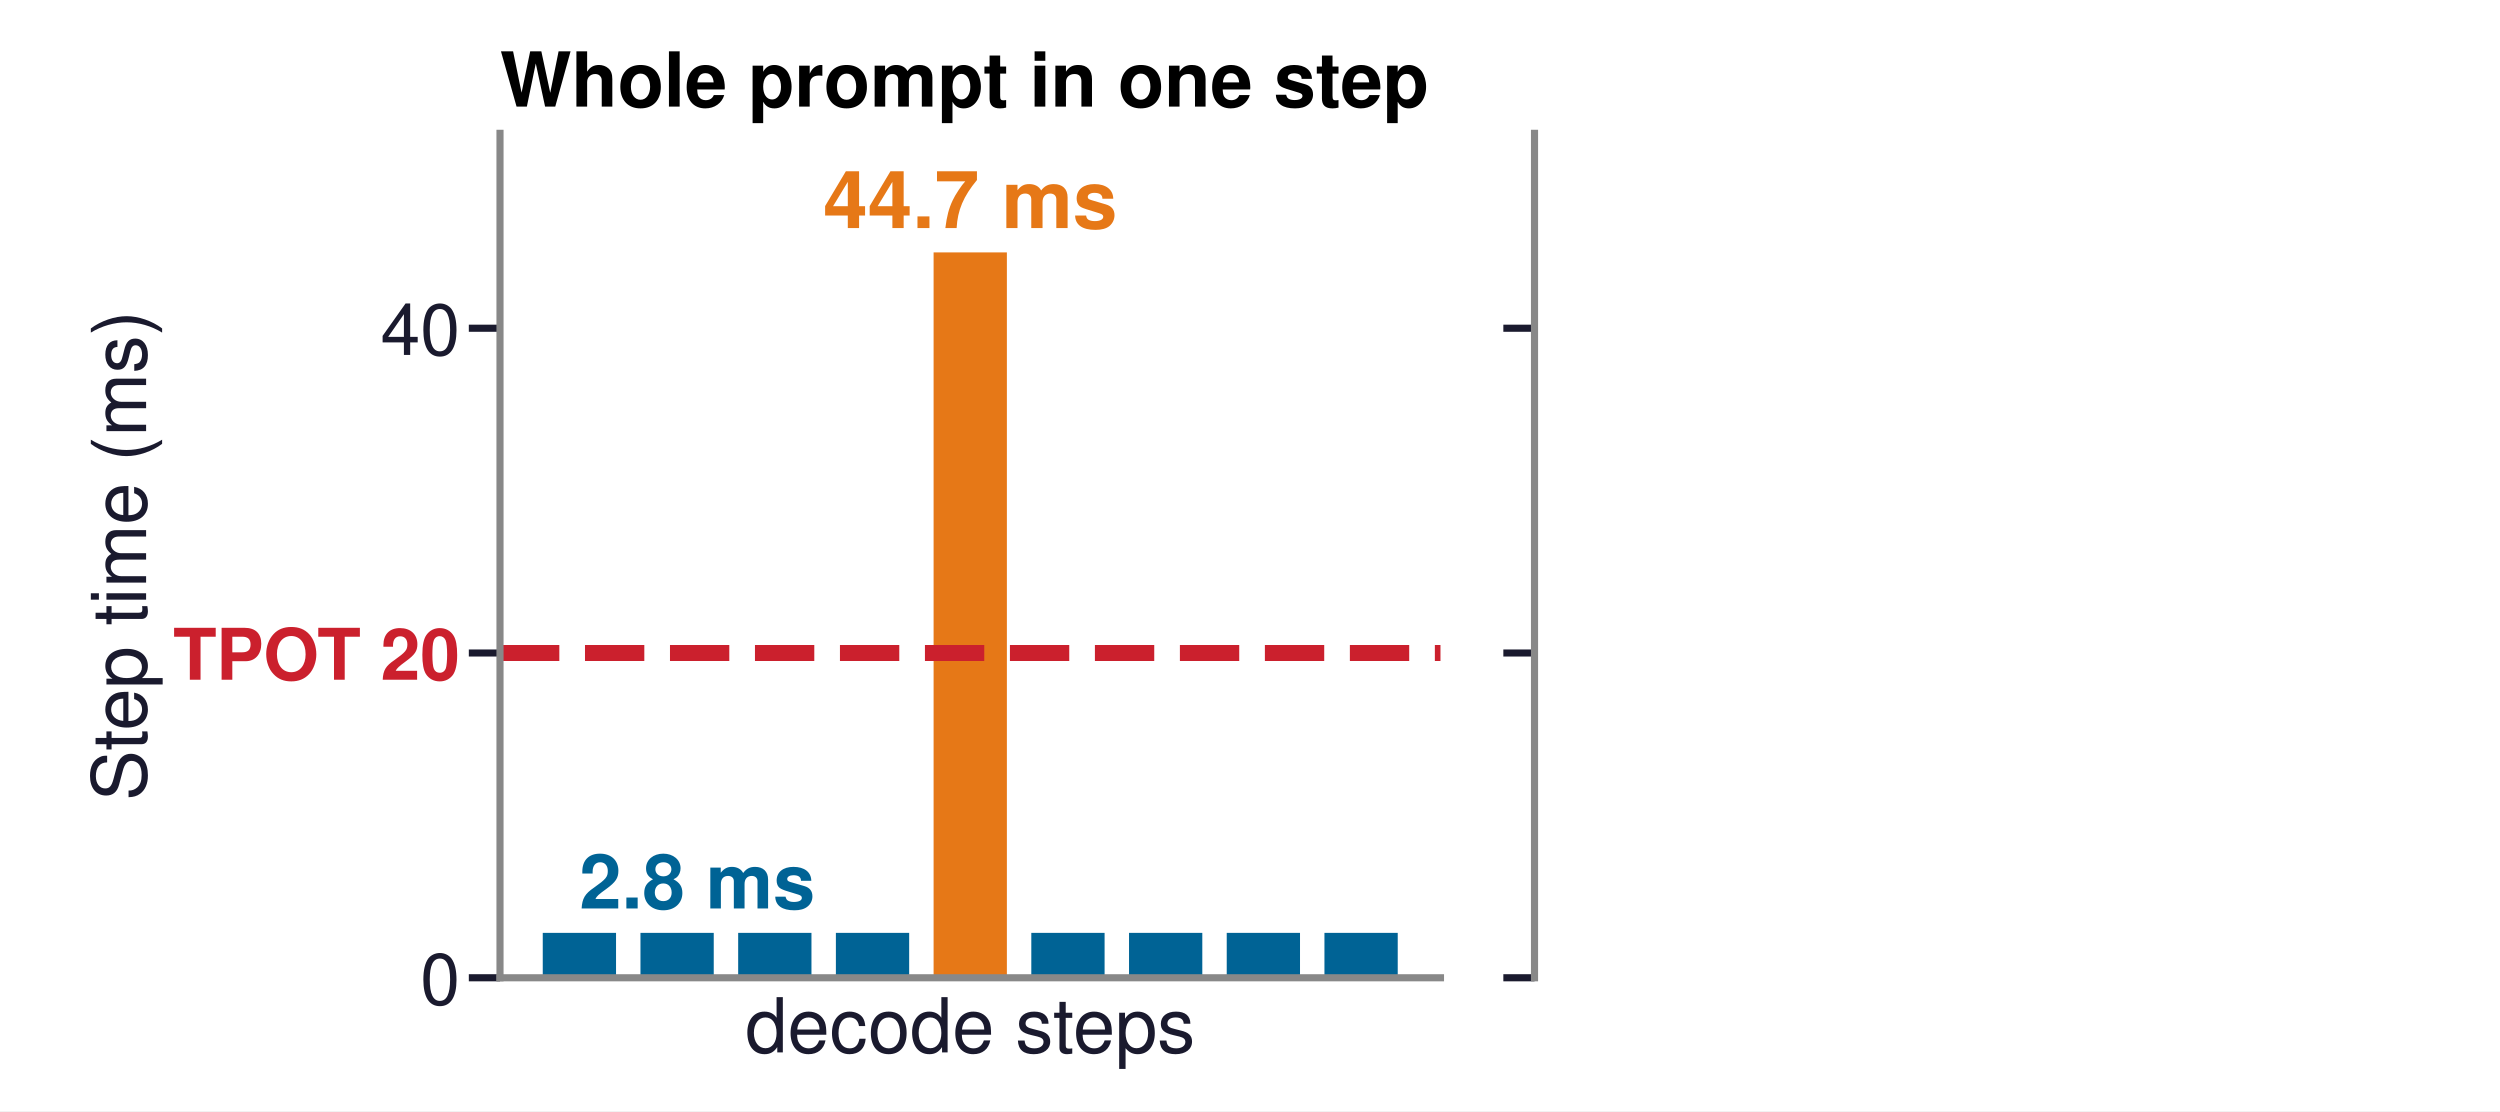
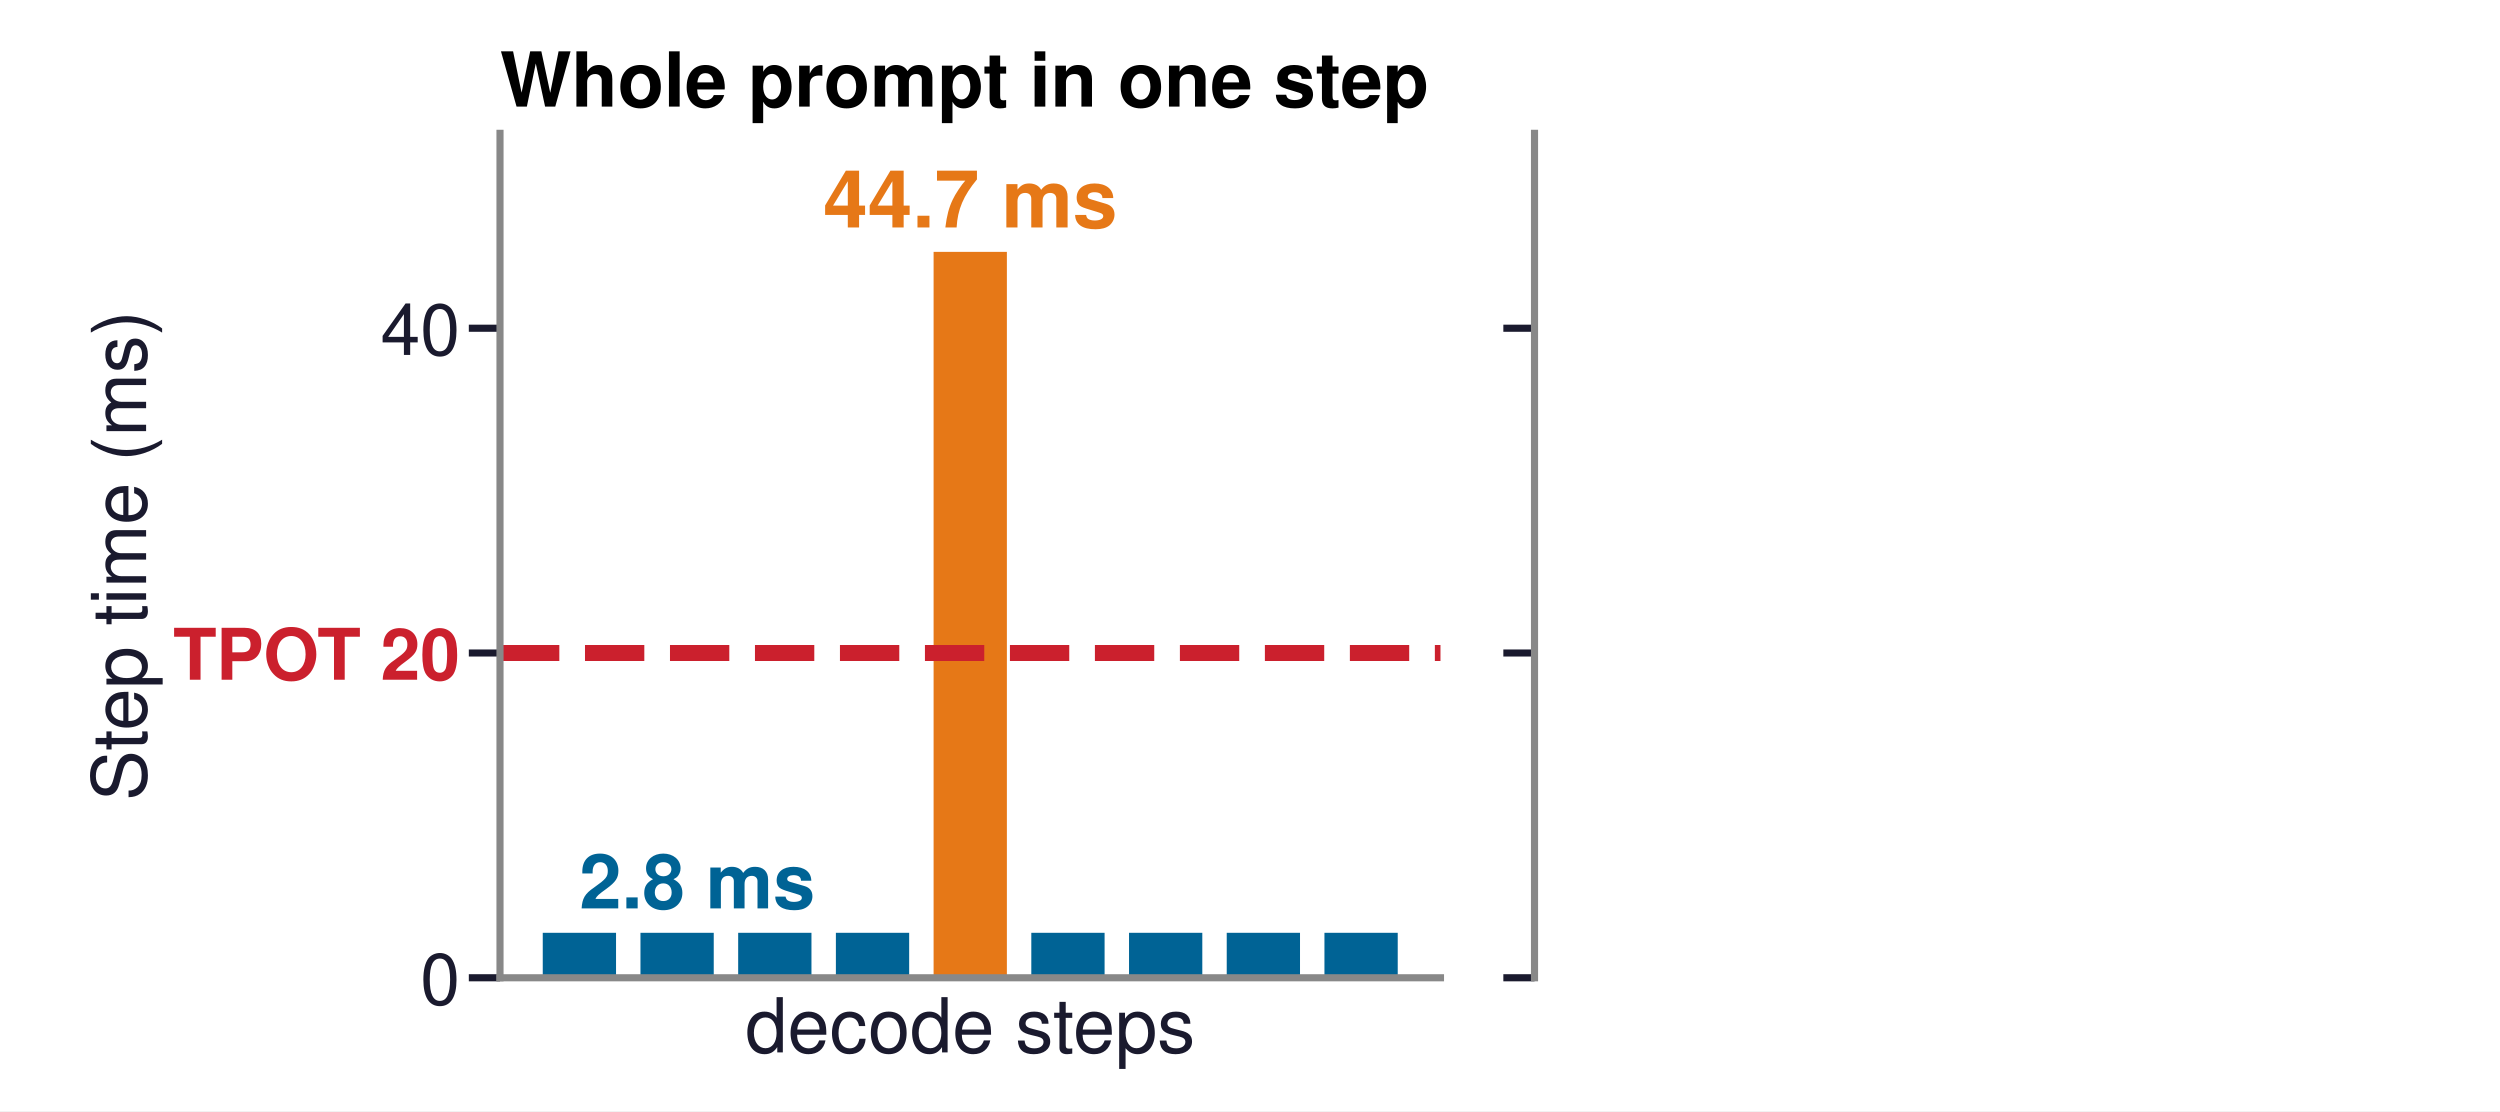
<svg xmlns="http://www.w3.org/2000/svg" xmlns:xlink="http://www.w3.org/1999/xlink" width="280.63pt" height="124.724pt" viewBox="0 0 280.63 124.724" version="1.1">
  <defs>
    <style type="text/css">*{stroke-linejoin: round; stroke-linecap: butt}</style>
  </defs>
  <g id="figure_1">
    <g id="patch_1">
      <path d="M 0 124.724  L 280.63 124.724  L 280.63 0  L 0 0  z " style="fill: #ffffff" />
    </g>
    <g id="axes_1">
      <g id="patch_2">
        <path d="M 56.126 109.757  L 161.696 109.757  L 161.696 14.967  L 56.126 14.967  z " style="fill: #ffffff" />
      </g>
      <g id="patch_3">
-         <path d="M 60.925 109.757  L 69.151 109.757  L 69.151 104.714  L 60.925 104.714  z " clip-path="url(#p3559cbd5ab)" style="fill: #006395" />
+         <path d="M 60.925 109.757  L 69.151 109.757  L 69.151 104.706  L 60.925 104.706  z " clip-path="url(#pc656e92027)" style="fill: #006395" />
      </g>
      <g id="patch_4">
-         <path d="M 71.893 109.757  L 80.119 109.757  L 80.119 104.714  L 71.893 104.714  z " clip-path="url(#p3559cbd5ab)" style="fill: #006395" />
+         <path d="M 71.893 109.757  L 80.119 109.757  L 80.119 104.706  L 71.893 104.706  z " clip-path="url(#pc656e92027)" style="fill: #006395" />
      </g>
      <g id="patch_5">
-         <path d="M 82.861 109.757  L 91.088 109.757  L 91.088 104.714  L 82.861 104.714  z " clip-path="url(#p3559cbd5ab)" style="fill: #006395" />
+         <path d="M 82.861 109.757  L 91.088 109.757  L 91.088 104.706  L 82.861 104.706  z " clip-path="url(#pc656e92027)" style="fill: #006395" />
      </g>
      <g id="patch_6">
-         <path d="M 93.83 109.757  L 102.056 109.757  L 102.056 104.714  L 93.83 104.714  z " clip-path="url(#p3559cbd5ab)" style="fill: #006395" />
+         <path d="M 93.83 109.757  L 102.056 109.757  L 102.056 104.706  L 93.83 104.706  z " clip-path="url(#pc656e92027)" style="fill: #006395" />
      </g>
      <g id="patch_7">
-         <path d="M 104.798 109.757  L 113.024 109.757  L 113.024 28.335  L 104.798 28.335  z " clip-path="url(#p3559cbd5ab)" style="fill: #e67817" />
+         <path d="M 104.798 109.757  L 113.024 109.757  L 113.024 28.269  L 104.798 28.269  z " clip-path="url(#pc656e92027)" style="fill: #e67817" />
      </g>
      <g id="patch_8">
-         <path d="M 115.766 109.757  L 123.993 109.757  L 123.993 104.714  L 115.766 104.714  z " clip-path="url(#p3559cbd5ab)" style="fill: #006395" />
+         <path d="M 115.766 109.757  L 123.993 109.757  L 123.993 104.706  L 115.766 104.706  z " clip-path="url(#pc656e92027)" style="fill: #006395" />
      </g>
      <g id="patch_9">
-         <path d="M 126.735 109.757  L 134.961 109.757  L 134.961 104.714  L 126.735 104.714  z " clip-path="url(#p3559cbd5ab)" style="fill: #006395" />
+         <path d="M 126.735 109.757  L 134.961 109.757  L 134.961 104.706  L 126.735 104.706  z " clip-path="url(#pc656e92027)" style="fill: #006395" />
      </g>
      <g id="patch_10">
-         <path d="M 137.703 109.757  L 145.929 109.757  L 145.929 104.714  L 137.703 104.714  z " clip-path="url(#p3559cbd5ab)" style="fill: #006395" />
+         <path d="M 137.703 109.757  L 145.929 109.757  L 145.929 104.706  L 137.703 104.706  z " clip-path="url(#pc656e92027)" style="fill: #006395" />
      </g>
      <g id="patch_11">
-         <path d="M 148.671 109.757  L 156.898 109.757  L 156.898 104.714  L 148.671 104.714  z " clip-path="url(#p3559cbd5ab)" style="fill: #006395" />
+         <path d="M 148.671 109.757  L 156.898 109.757  L 156.898 104.706  L 148.671 104.706  z " clip-path="url(#pc656e92027)" style="fill: #006395" />
      </g>
      <g id="matplotlib.axis_1">
        <g id="text_1">
          <text style="font-size: 8.5px; font-family: 'Helvetica', 'Arial', 'DejaVu Sans', sans-serif; text-anchor: middle; fill: #1a1a2e" x="108.911" y="118.132" transform="rotate(-0 108.9111 118.1325)">decode steps</text>
        </g>
      </g>
      <g id="matplotlib.axis_2">
        <g id="ytick_1">
          <g id="line2d_1">
            <defs>
-               <path id="ma7c806448c" d="M 0 0  L -3.5 0  " style="stroke: #1a1a2e; stroke-width: 0.8" />
+               <path id="mb349e70b10" d="M 0 0  L -3.5 0  " style="stroke: #1a1a2e; stroke-width: 0.8" />
            </defs>
            <g>
-               <use xlink:href="#ma7c806448c" x="56.126" y="109.757" style="fill: #1a1a2e; stroke: #1a1a2e; stroke-width: 0.8" />
+               <use xlink:href="#mb349e70b10" x="56.126" y="109.757" style="fill: #1a1a2e; stroke: #1a1a2e; stroke-width: 0.8" />
            </g>
          </g>
          <g id="text_2">
            <text style="font-size: 8px; font-family: 'Helvetica', 'Arial', 'DejaVu Sans', sans-serif; text-anchor: end; fill: #1a1a2e" x="51.626" y="112.757" transform="rotate(-0 51.62598 112.7575)">0</text>
          </g>
        </g>
        <g id="ytick_2">
          <g id="line2d_2">
            <g>
-               <use xlink:href="#ma7c806448c" x="56.126" y="73.3" style="fill: #1a1a2e; stroke: #1a1a2e; stroke-width: 0.8" />
+               <use xlink:href="#mb349e70b10" x="56.126" y="73.3" style="fill: #1a1a2e; stroke: #1a1a2e; stroke-width: 0.8" />
            </g>
          </g>
          <g id="text_3">
            <text style="font-weight: 700; font-size: 8px; font-family: 'Helvetica', 'Arial', 'DejaVu Sans', sans-serif; text-anchor: end; fill: #cb202d" x="51.626" y="76.3" transform="rotate(-0 51.62598 76.29958)">TPOT 20</text>
          </g>
        </g>
        <g id="ytick_3">
          <g id="line2d_3">
            <g>
-               <use xlink:href="#ma7c806448c" x="56.126" y="36.842" style="fill: #1a1a2e; stroke: #1a1a2e; stroke-width: 0.8" />
+               <use xlink:href="#mb349e70b10" x="56.126" y="36.842" style="fill: #1a1a2e; stroke: #1a1a2e; stroke-width: 0.8" />
            </g>
          </g>
          <g id="text_4">
            <text style="font-size: 8px; font-family: 'Helvetica', 'Arial', 'DejaVu Sans', sans-serif; text-anchor: end; fill: #1a1a2e" x="51.626" y="39.842" transform="rotate(-0 51.62598 39.84167)">40</text>
          </g>
        </g>
        <g id="text_5">
          <text style="font-size: 8.5px; font-family: 'Helvetica', 'Arial', 'DejaVu Sans', sans-serif; text-anchor: middle; fill: #1a1a2e" x="16.403" y="62.362" transform="rotate(-90 16.40302 62.36221)">Step time (ms)</text>
        </g>
      </g>
      <g id="line2d_4">
-         <path d="M 56.126 73.3  L 161.696 73.3  " clip-path="url(#p3559cbd5ab)" style="fill: none; stroke-dasharray: 6.66,2.88; stroke-dashoffset: 0; stroke: #cb202d; stroke-width: 1.8" />
+         <path d="M 56.126 73.3  L 161.696 73.3  " clip-path="url(#pc656e92027)" style="fill: none; stroke-dasharray: 6.66,2.88; stroke-dashoffset: 0; stroke: #cb202d; stroke-width: 1.8" />
      </g>
      <g id="patch_12">
        <path d="M 56.126 109.757  L 56.126 14.967  " style="fill: none; stroke: #888888; stroke-width: 0.8; stroke-linejoin: miter; stroke-linecap: square" />
      </g>
      <g id="patch_13">
        <path d="M 56.126 109.757  L 161.696 109.757  " style="fill: none; stroke: #888888; stroke-width: 0.8; stroke-linejoin: miter; stroke-linecap: square" />
      </g>
      <g id="text_6">
-         <text style="font-weight: 700; font-size: 9px; font-family: 'Helvetica', 'Arial', 'DejaVu Sans', sans-serif; text-anchor: middle; fill: #e67817" x="108.911" y="25.601" transform="rotate(-0 108.9111 25.60064)">44.7 ms</text>
+         <text style="font-weight: 700; font-size: 9px; font-family: 'Helvetica', 'Arial', 'DejaVu Sans', sans-serif; text-anchor: middle; fill: #e67817" x="108.911" y="25.534" transform="rotate(-0 108.9111 25.5344)">44.7 ms</text>
      </g>
      <g id="text_7">
-         <text style="font-weight: 700; font-size: 8.5px; font-family: 'Helvetica', 'Arial', 'DejaVu Sans', sans-serif; text-anchor: start; fill: #006395" x="65.038" y="101.98" transform="rotate(-0 65.03776 101.98)">2.8 ms</text>
+         <text style="font-weight: 700; font-size: 8.5px; font-family: 'Helvetica', 'Arial', 'DejaVu Sans', sans-serif; text-anchor: start; fill: #006395" x="65.038" y="101.972" transform="rotate(-0 65.03776 101.9718)">2.8 ms</text>
      </g>
      <g id="text_8">
        <text style="font-weight: 700; font-size: 8.5px; font-family: 'Helvetica', 'Arial', 'DejaVu Sans', sans-serif; text-anchor: start" x="56.126" y="11.967" transform="rotate(-0 56.12598 11.96693)">Whole prompt in one step</text>
      </g>
    </g>
    <g id="axes_2">
      <g id="patch_14">
        <path d="M 172.253 109.757  L 277.824 109.757  L 277.824 14.967  L 172.253 14.967  z " style="fill: #ffffff" />
      </g>
      <g id="patch_15">
-         <path d="M 177.052 109.757  L 185.278 109.757  L 185.278 104.714  L 177.052 104.714  L 177.052 109.757  z " clip-path="url(#p40ca27f38c)" style="fill: none; opacity: 0" />
+         <path d="M 177.052 109.757  L 185.278 109.757  L 185.278 104.706  L 177.052 104.706  L 177.052 109.757  z " clip-path="url(#p4e657dd847)" style="fill: none; opacity: 0" />
      </g>
      <g id="patch_16">
-         <path d="M 188.02 109.757  L 196.247 109.757  L 196.247 104.714  L 188.02 104.714  L 188.02 109.757  z " clip-path="url(#p40ca27f38c)" style="fill: none; opacity: 0" />
+         <path d="M 188.02 109.757  L 196.247 109.757  L 196.247 104.706  L 188.02 104.706  L 188.02 109.757  z " clip-path="url(#p4e657dd847)" style="fill: none; opacity: 0" />
      </g>
      <g id="patch_17">
-         <path d="M 198.989 109.757  L 207.215 109.757  L 207.215 85.619  L 198.989 85.619  L 198.989 109.757  z " clip-path="url(#p40ca27f38c)" style="fill: none; opacity: 0" />
+         <path d="M 198.989 109.757  L 207.215 109.757  L 207.215 85.597  L 198.989 85.597  L 198.989 109.757  z " clip-path="url(#p4e657dd847)" style="fill: none; opacity: 0" />
      </g>
      <g id="patch_18">
-         <path d="M 209.957 109.757  L 218.183 109.757  L 218.183 85.619  L 209.957 85.619  L 209.957 109.757  z " clip-path="url(#p40ca27f38c)" style="fill: none; opacity: 0" />
+         <path d="M 209.957 109.757  L 218.183 109.757  L 218.183 85.597  L 209.957 85.597  L 209.957 109.757  z " clip-path="url(#p4e657dd847)" style="fill: none; opacity: 0" />
      </g>
      <g id="patch_19">
-         <path d="M 220.925 109.757  L 229.152 109.757  L 229.152 85.619  L 220.925 85.619  L 220.925 109.757  z " clip-path="url(#p40ca27f38c)" style="fill: none; opacity: 0" />
+         <path d="M 220.925 109.757  L 229.152 109.757  L 229.152 85.597  L 220.925 85.597  L 220.925 109.757  z " clip-path="url(#p4e657dd847)" style="fill: none; opacity: 0" />
      </g>
      <g id="patch_20">
-         <path d="M 231.894 109.757  L 240.12 109.757  L 240.12 85.619  L 231.894 85.619  L 231.894 109.757  z " clip-path="url(#p40ca27f38c)" style="fill: none; opacity: 0" />
+         <path d="M 231.894 109.757  L 240.12 109.757  L 240.12 85.597  L 231.894 85.597  L 231.894 109.757  z " clip-path="url(#p4e657dd847)" style="fill: none; opacity: 0" />
      </g>
      <g id="patch_21">
-         <path d="M 242.862 109.757  L 251.088 109.757  L 251.088 104.714  L 242.862 104.714  L 242.862 109.757  z " clip-path="url(#p40ca27f38c)" style="fill: none; opacity: 0" />
+         <path d="M 242.862 109.757  L 251.088 109.757  L 251.088 104.706  L 242.862 104.706  L 242.862 109.757  z " clip-path="url(#p4e657dd847)" style="fill: none; opacity: 0" />
      </g>
      <g id="patch_22">
-         <path d="M 253.83 109.757  L 262.057 109.757  L 262.057 104.714  L 253.83 104.714  L 253.83 109.757  z " clip-path="url(#p40ca27f38c)" style="fill: none; opacity: 0" />
+         <path d="M 253.83 109.757  L 262.057 109.757  L 262.057 104.706  L 253.83 104.706  L 253.83 109.757  z " clip-path="url(#p4e657dd847)" style="fill: none; opacity: 0" />
      </g>
      <g id="patch_23">
-         <path d="M 264.799 109.757  L 273.025 109.757  L 273.025 104.714  L 264.799 104.714  L 264.799 109.757  z " clip-path="url(#p40ca27f38c)" style="fill: none; opacity: 0" />
+         <path d="M 264.799 109.757  L 273.025 109.757  L 273.025 104.706  L 264.799 104.706  L 264.799 109.757  z " clip-path="url(#p4e657dd847)" style="fill: none; opacity: 0" />
      </g>
      <g id="matplotlib.axis_3">
        <g id="text_9">
          <text style="font-size: 8.5px; font-family: 'Helvetica', 'Arial', 'DejaVu Sans', sans-serif; text-anchor: middle; fill: #1a1a2e; opacity: 0" x="225.038" y="118.132" transform="rotate(-0 225.0385 118.1325)">decode steps</text>
        </g>
      </g>
      <g id="matplotlib.axis_4">
        <g id="ytick_4">
          <g id="line2d_5">
            <g>
-               <use xlink:href="#ma7c806448c" x="172.253" y="109.757" style="fill: #1a1a2e; stroke: #1a1a2e; stroke-width: 0.8" />
+               <use xlink:href="#mb349e70b10" x="172.253" y="109.757" style="fill: #1a1a2e; stroke: #1a1a2e; stroke-width: 0.8" />
            </g>
          </g>
        </g>
        <g id="ytick_5">
          <g id="line2d_6">
            <g>
-               <use xlink:href="#ma7c806448c" x="172.253" y="73.3" style="fill: #1a1a2e; stroke: #1a1a2e; stroke-width: 0.8" />
+               <use xlink:href="#mb349e70b10" x="172.253" y="73.3" style="fill: #1a1a2e; stroke: #1a1a2e; stroke-width: 0.8" />
            </g>
          </g>
        </g>
        <g id="ytick_6">
          <g id="line2d_7">
            <g>
-               <use xlink:href="#ma7c806448c" x="172.253" y="36.842" style="fill: #1a1a2e; stroke: #1a1a2e; stroke-width: 0.8" />
+               <use xlink:href="#mb349e70b10" x="172.253" y="36.842" style="fill: #1a1a2e; stroke: #1a1a2e; stroke-width: 0.8" />
            </g>
          </g>
        </g>
      </g>
      <g id="line2d_8">
-         <path d="M 172.253 73.3  L 277.824 73.3  " clip-path="url(#p40ca27f38c)" style="fill: none; stroke-dasharray: 6.66,2.88; stroke-dashoffset: 0; stroke: #cb202d; stroke-opacity: 0; stroke-width: 1.8" />
+         <path d="M 172.253 73.3  L 277.824 73.3  " clip-path="url(#p4e657dd847)" style="fill: none; stroke-dasharray: 6.66,2.88; stroke-dashoffset: 0; stroke: #cb202d; stroke-opacity: 0; stroke-width: 1.8" />
      </g>
      <g id="patch_24">
        <path d="M 172.253 109.757  L 172.253 14.967  " style="fill: none; stroke: #888888; stroke-width: 0.8; stroke-linejoin: miter; stroke-linecap: square" />
      </g>
      <g id="patch_25">
        <path d="M 172.253 109.757  L 277.824 109.757  " style="fill: none; opacity: 0" />
      </g>
      <g id="text_10">
        <text style="font-weight: 700; font-size: 8.5px; font-family: 'Helvetica', 'Arial', 'DejaVu Sans', sans-serif; fill: #e67817; opacity: 0" transform="translate(191.7391 52.4668)">4 chunks of 250:</text>
-         <text style="font-weight: 700; font-size: 8.5px; font-family: 'Helvetica', 'Arial', 'DejaVu Sans', sans-serif; fill: #e67817; opacity: 0" transform="translate(198.5776 60.53931)">13.2 ms each</text>
+         <text style="font-weight: 700; font-size: 8.5px; font-family: 'Helvetica', 'Arial', 'DejaVu Sans', sans-serif; fill: #e67817; opacity: 0" transform="translate(198.5776 60.53931)">13.3 ms each</text>
      </g>
      <g id="text_11">
        <text style="font-weight: 700; font-size: 8.5px; font-family: 'Helvetica', 'Arial', 'DejaVu Sans', sans-serif; text-anchor: start; opacity: 0" x="172.253" y="11.967" transform="rotate(-0 172.2533 11.96693)">Four chunks</text>
      </g>
    </g>
  </g>
  <defs>
-     <clipPath id="p3559cbd5ab">
+     <clipPath id="pc656e92027">
      <rect x="56.126" y="14.967" width="105.57" height="94.791" />
    </clipPath>
-     <clipPath id="p40ca27f38c">
+     <clipPath id="p4e657dd847">
      <rect x="172.253" y="14.967" width="105.57" height="94.791" />
    </clipPath>
  </defs>
</svg>
